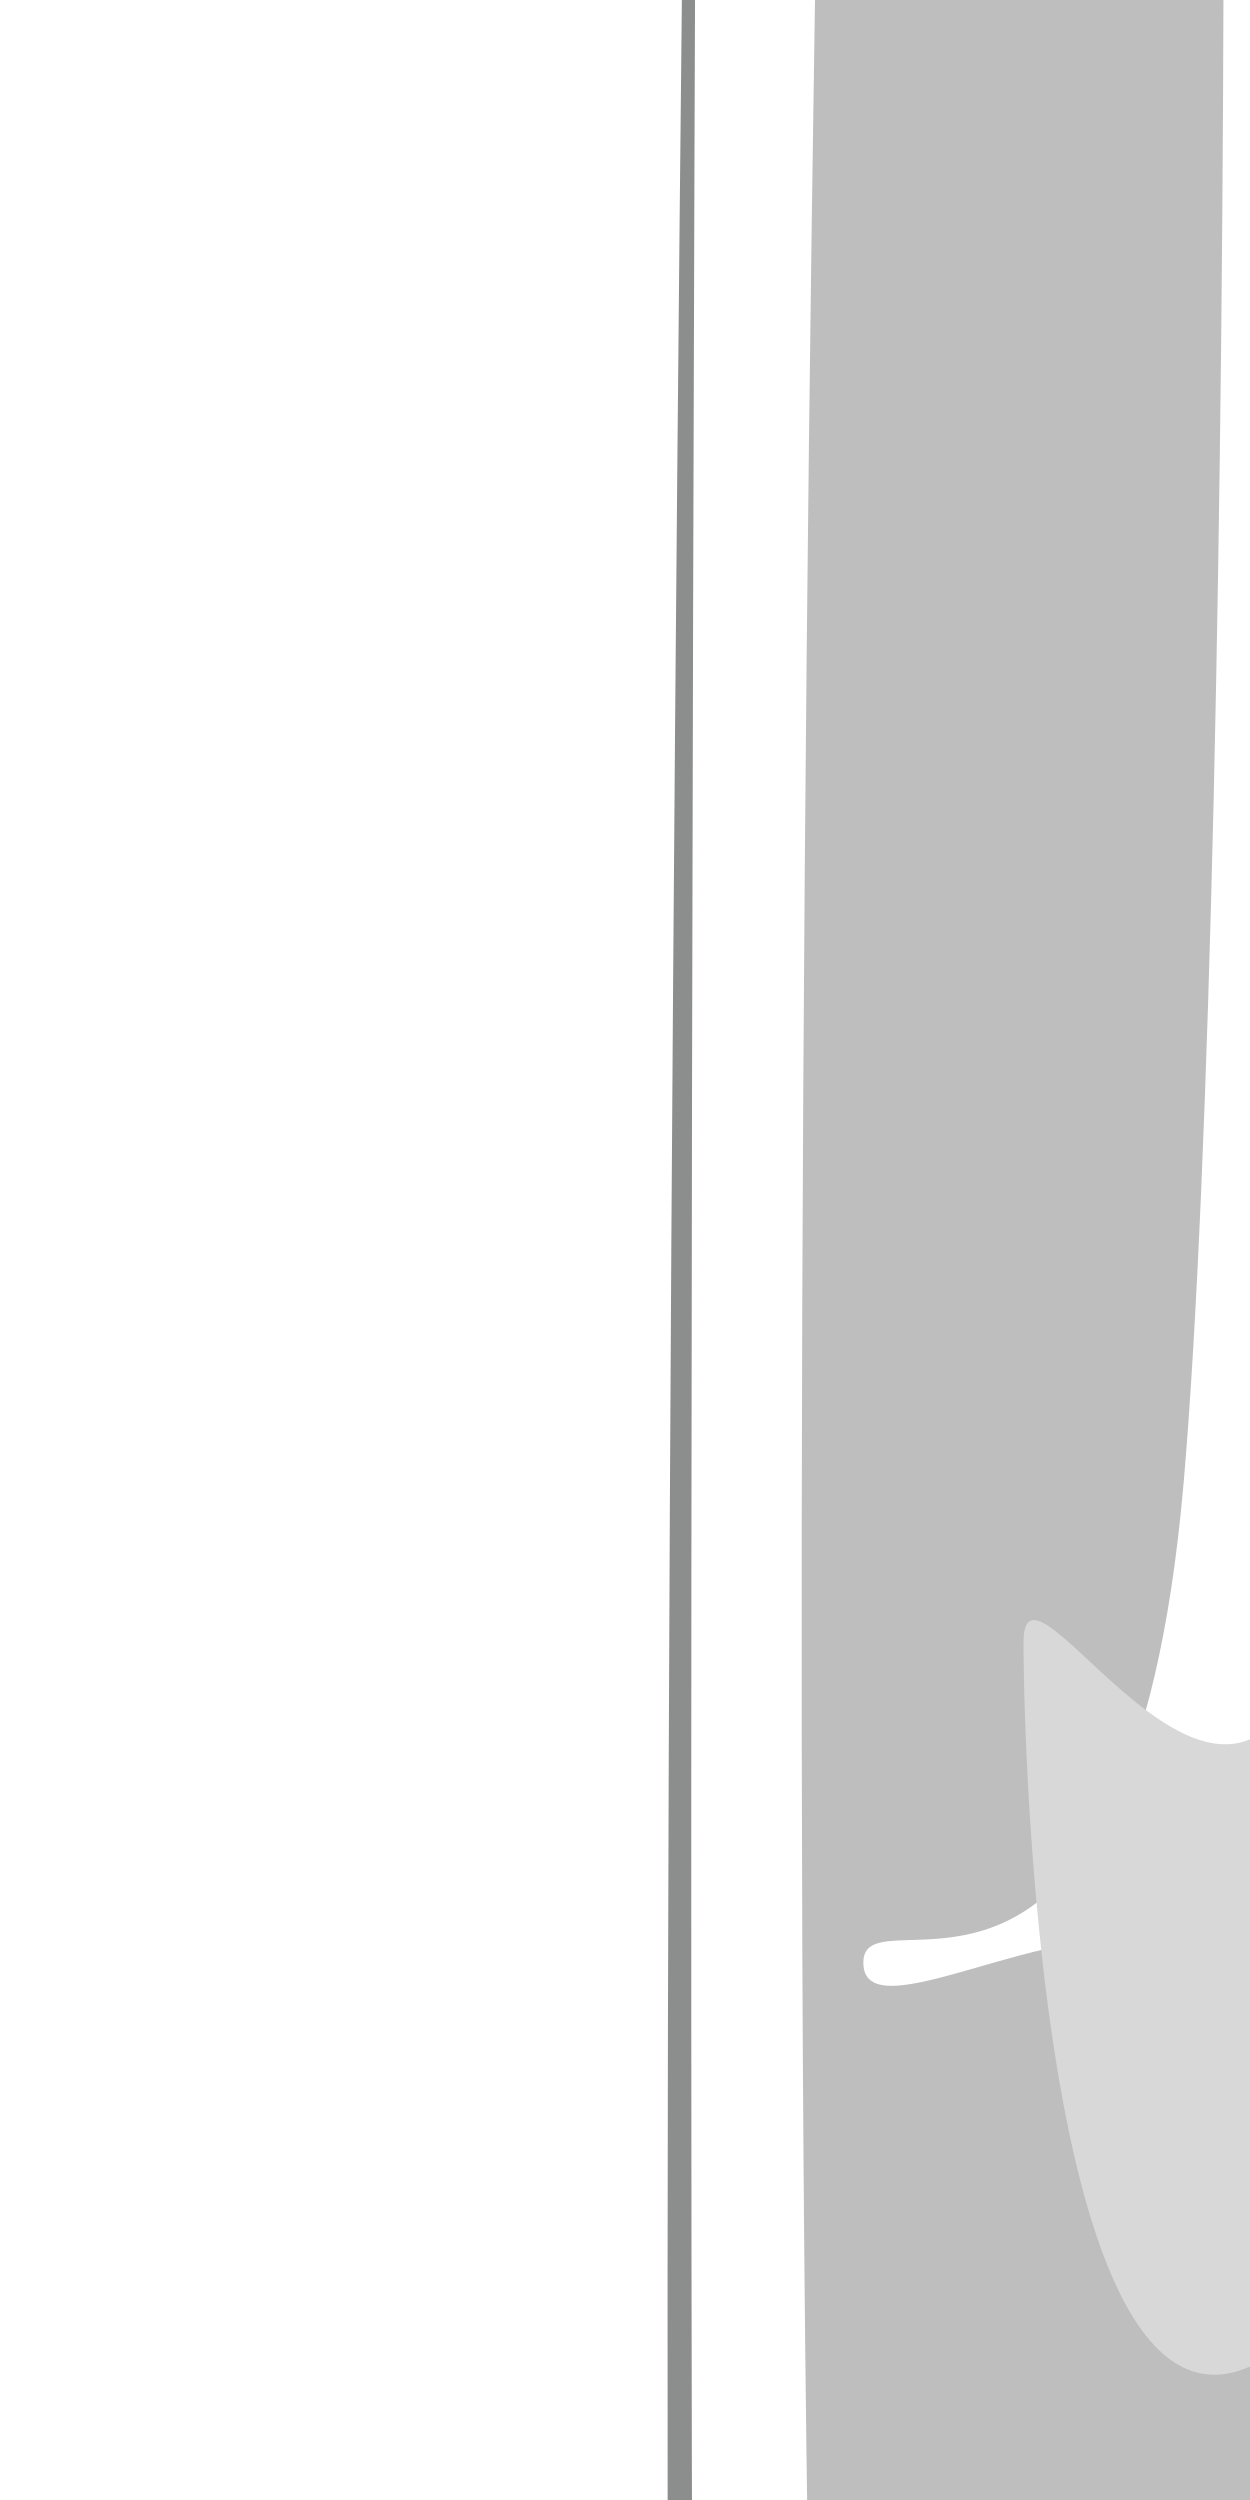
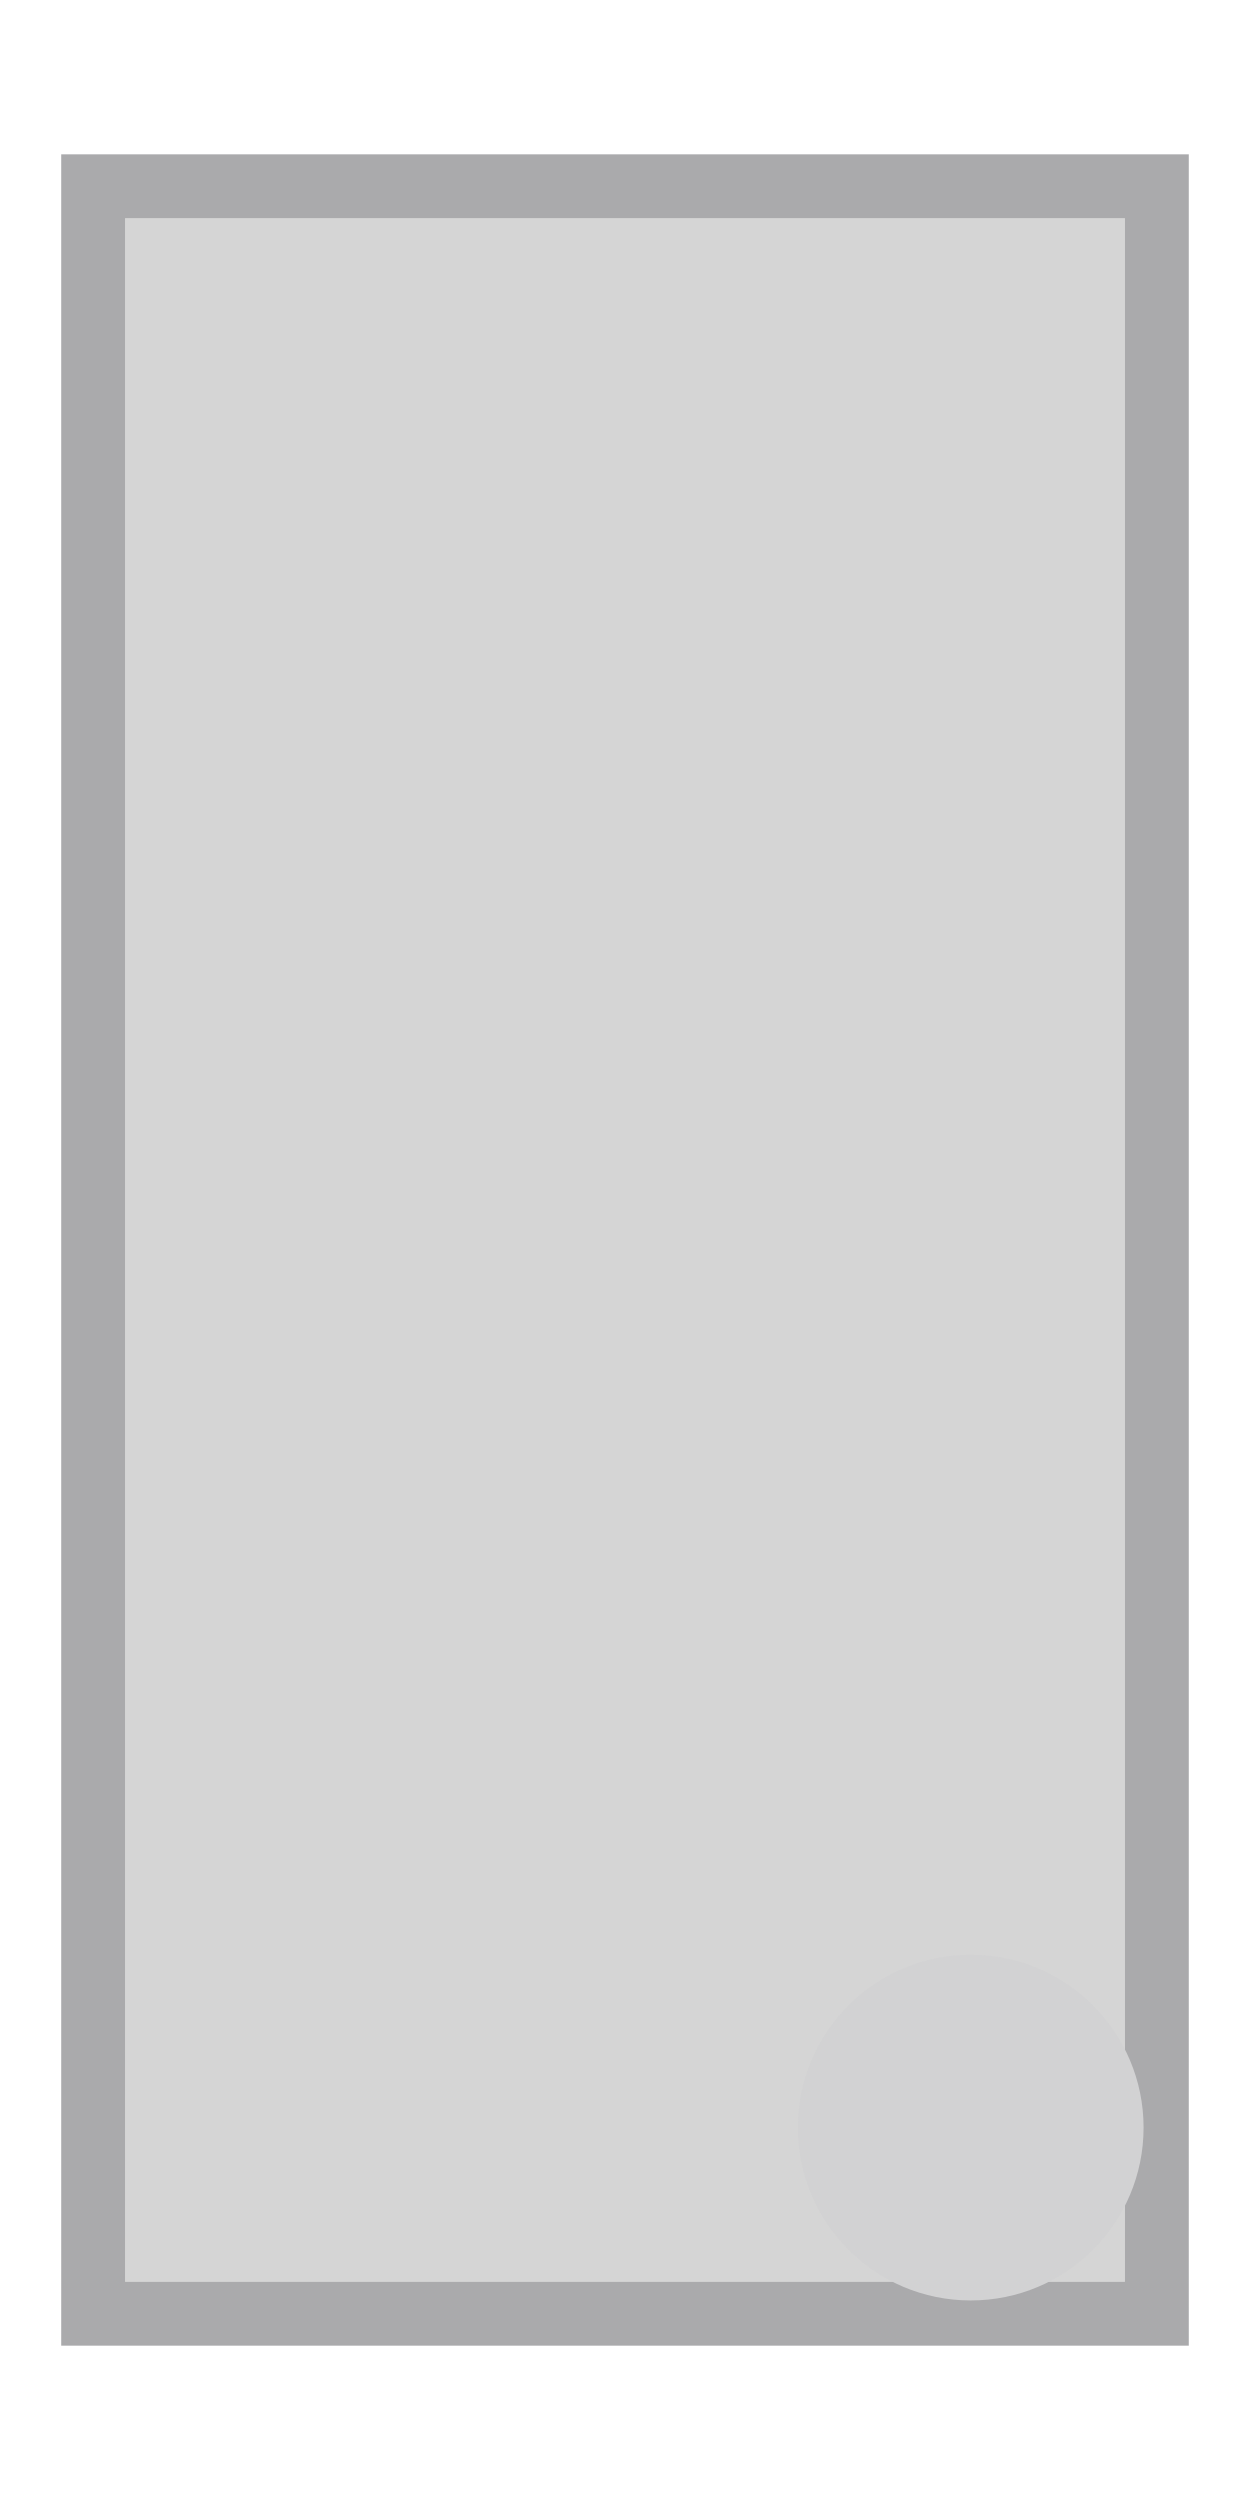
<svg xmlns="http://www.w3.org/2000/svg" width="40" height="80" viewBox="0 0 40 80" preserveAspectRatio="xMidYMid meet">
-   <g transform="translate(20.000 40.000) rotate(0) scale(1.766) translate(-20.000 -40.000)">
-     <g transform="translate(15.000 30.000) rotate(270) scale(1.2221) translate(-15.000 -30.000)">
-       <g transform="translate(20.000 40.000) rotate(180) scale(1.9) translate(-20.000 -40.000)">
-         <g transform="translate(10.000 20.000) rotate(270) scale(1) translate(-10.000 -20.000)">
-           <g transform="translate(15.000 30.000) rotate(180) scale(1.25) translate(-15.000 -30.000)">
-             <path d="M 3.000,5.000 C 2.500,11.333 3.000,42.333 3.000,43.000 C 3.000,43.667 2.833,14.833 3.000,9.000 C 3.167,3.167 3.333,7.333 4.000,8.000 C 4.667,8.667 6.500,11.833 7.000,13.000 C 7.500,14.167 6.500,14.000 7.000,15.000 C 7.500,16.000 9.500,18.000 10.000,19.000 C 10.500,20.000 8.500,17.667 10.000,21.000 C 11.500,24.333 17.667,35.333 19.000,39.000 C 20.333,42.667 17.500,42.333 18.000,43.000 C 18.500,43.667 21.500,43.667 22.000,43.000 C 22.500,42.333 20.833,40.167 21.000,39.000 C 21.167,37.833 22.667,36.833 23.000,36.000 C 23.333,35.167 21.333,37.500 23.000,34.000 C 24.667,30.500 31.333,18.500 33.000,15.000 C 34.667,11.500 32.500,14.167 33.000,13.000 C 33.500,11.833 35.333,8.667 36.000,8.000 C 36.667,7.333 36.833,3.167 37.000,9.000 C 37.167,14.833 37.000,43.667 37.000,43.000 C 37.000,42.333 37.500,11.333 37.000,5.000 C 36.500,-1.333 34.500,4.500 34.000,5.000 C 33.500,5.500 34.833,6.000 34.000,8.000 C 33.167,10.000 29.833,15.167 29.000,17.000 C 28.167,18.833 30.500,15.667 29.000,19.000 C 27.500,22.333 22.333,35.500 20.000,37.000 C 17.667,38.500 15.833,29.833 15.000,28.000 C 14.167,26.167 16.500,29.333 15.000,26.000 C 13.500,22.667 7.500,11.500 6.000,8.000 C 4.500,4.500 6.500,5.500 6.000,5.000 C 5.500,4.500 3.500,-1.333 3.000,5.000 Z" fill="#8c8d8d" stroke="none" />
-             <path d="M 36.000,9.000 C 35.333,4.833 32.500,16.667 32.000,18.000 C 31.500,19.333 32.667,16.667 33.000,17.000 C 33.333,17.333 33.500,19.500 34.000,20.000 C 34.500,20.500 36.000,19.500 36.000,20.000 C 36.000,20.500 34.333,19.167 34.000,23.000 C 33.667,26.833 33.667,39.667 34.000,43.000 C 34.333,46.333 35.667,48.667 36.000,43.000 C 36.333,37.333 36.667,13.167 36.000,9.000 Z" fill="#bebebe" stroke="none" />
-             <path d="M 3.000,4.000 C -2.000,4.167 2.167,4.833 7.000,5.000 C 11.833,5.167 27.667,4.500 32.000,5.000 C 36.333,5.500 33.167,6.833 33.000,8.000 C 32.833,9.167 31.000,12.000 31.000,12.000 C 31.000,12.000 32.667,9.167 33.000,8.000 C 33.333,6.833 32.333,5.667 33.000,5.000 C 33.667,4.333 42.000,4.167 37.000,4.000 C 32.000,3.833 8.000,3.833 3.000,4.000 Z" fill="#bebebe" stroke="none" />
-             <path d="M 33.000,18.000 C 31.167,20.333 25.500,31.833 24.000,36.000 C 22.500,40.167 22.500,41.833 24.000,43.000 C 25.500,44.167 31.500,46.333 33.000,43.000 C 34.500,39.667 32.667,26.500 33.000,23.000 C 33.333,19.500 35.000,22.833 35.000,22.000 C 35.000,21.167 34.833,15.667 33.000,18.000 Z" fill="#d8d8d8" stroke="none" />
-             <path d="M 4.000,11.000 C 3.000,14.000 4.000,37.667 5.000,43.000 C 6.000,48.333 8.833,43.500 10.000,43.000 C 11.167,42.500 12.167,40.667 12.000,40.000 C 11.833,39.333 9.167,41.500 9.000,39.000 C 8.833,36.500 11.833,29.667 11.000,25.000 C 10.167,20.333 5.000,8.000 4.000,11.000 Z" fill="#d8d8d8" stroke="none" />
-             <path d="M 32.000,6.000 C 32.000,2.833 24.000,5.833 23.000,7.000 C 22.000,8.167 26.000,11.833 26.000,13.000 C 26.000,14.167 23.500,11.833 23.000,14.000 C 22.500,16.167 21.500,27.333 23.000,26.000 C 24.500,24.667 32.000,9.167 32.000,6.000 Z" fill="#d8d8d8" stroke="none" />
-             <path d="M 7.000,6.000 C 7.000,7.000 10.500,12.167 11.000,13.000 C 11.500,13.833 10.000,12.000 10.000,11.000 C 10.000,10.000 11.500,7.833 11.000,7.000 C 10.500,6.167 7.000,5.000 7.000,6.000 Z" fill="#d8d8d8" stroke="none" />
-             <rect x="14.0" y="54.0" width="12.0" height="12.0" fill="#e6e6e6" stroke="#4d4d4d" stroke-width="0.8" />
-             <path d="M 14.4 54.4 L 25.6 65.6" stroke="#4d4d4d" stroke-width="0.8" fill="none" stroke-linecap="butt" />
-             <path d="M 25.6 54.4 L 14.4 65.6" stroke="#4d4d4d" stroke-width="0.8" fill="none" stroke-linecap="butt" />
-           </g>
-         </g>
-       </g>
-     </g>
+   <g transform="translate(20.000 40.000) rotate(180) scale(0.851) translate(-20.000 -40.000)">
+     <rect id="perception_rect_border" x="0" y="0" width="40" height="80" fill="#D5D5D5" stroke="#AAAAAC" stroke-width="2.4" />
+     <ellipse id="perception_circle_background" cx="7" cy="7" rx="6" ry="6" fill="#D2D2D3" stroke="#D2D2D3" stroke-width="1" />
  </g>
</svg>
